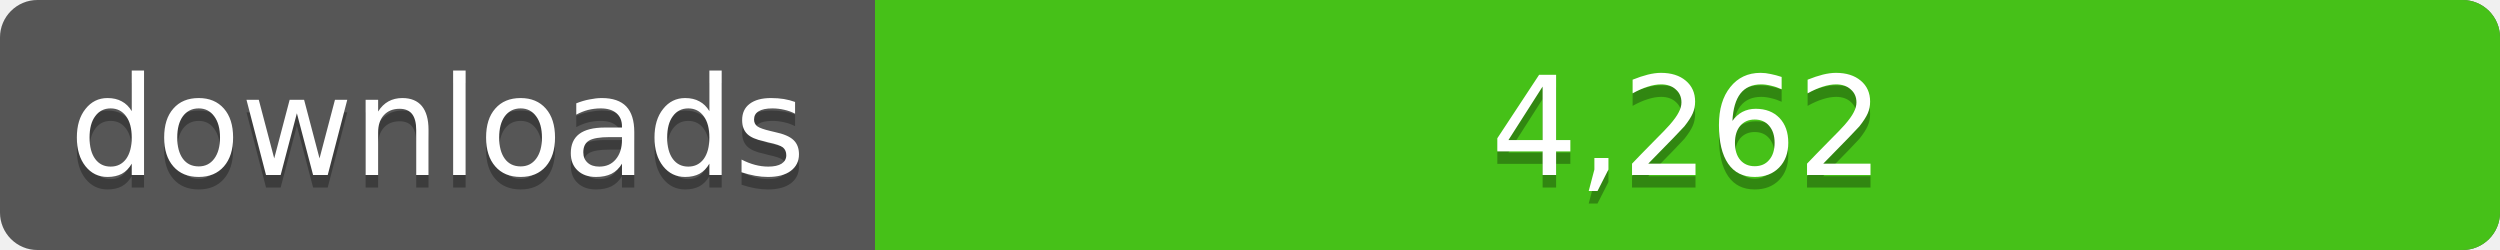
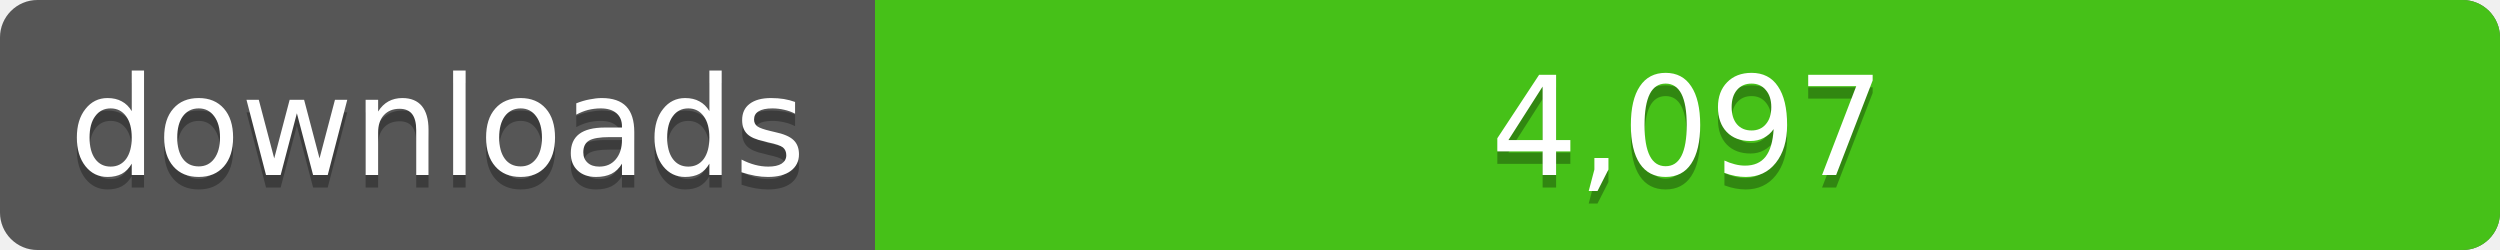
<svg xmlns="http://www.w3.org/2000/svg" width="200" height="20">
  <linearGradient id="a" x2="0" y2="100%%">
    <stop offset="0" stop-color="#bbb" stop-opacity=".1" />
    <stop offset="1" stop-opacity=".1" />
  </linearGradient>
  <rect rx="3" width="200" height="20" fill="#555" />
  <rect rx="3" x="70" width="130" height="20" fill="#4c1" />
  <path fill="#4c1" d="M70 0h4v20h-4z" />
  <rect rx="3" width="200" height="20" fill="url(#a)" />
  <g fill="#fff" text-anchor="middle" font-family="DejaVu Sans,Verdana,Geneva,sans-serif" font-size="11">
    <text x="35" y="15" fill="#010101" fill-opacity=".3">downloads</text>
    <text x="35" y="14">downloads</text>
-     <text x="135" y="15" fill="#010101" fill-opacity=".3">4,262</text>
-     <text x="135" y="14">4,262</text>
+     <text x="135" y="15" fill="#010101" fill-opacity=".3">4,097</text>
+     <text x="135" y="14">4,097</text>
  </g>
</svg>
